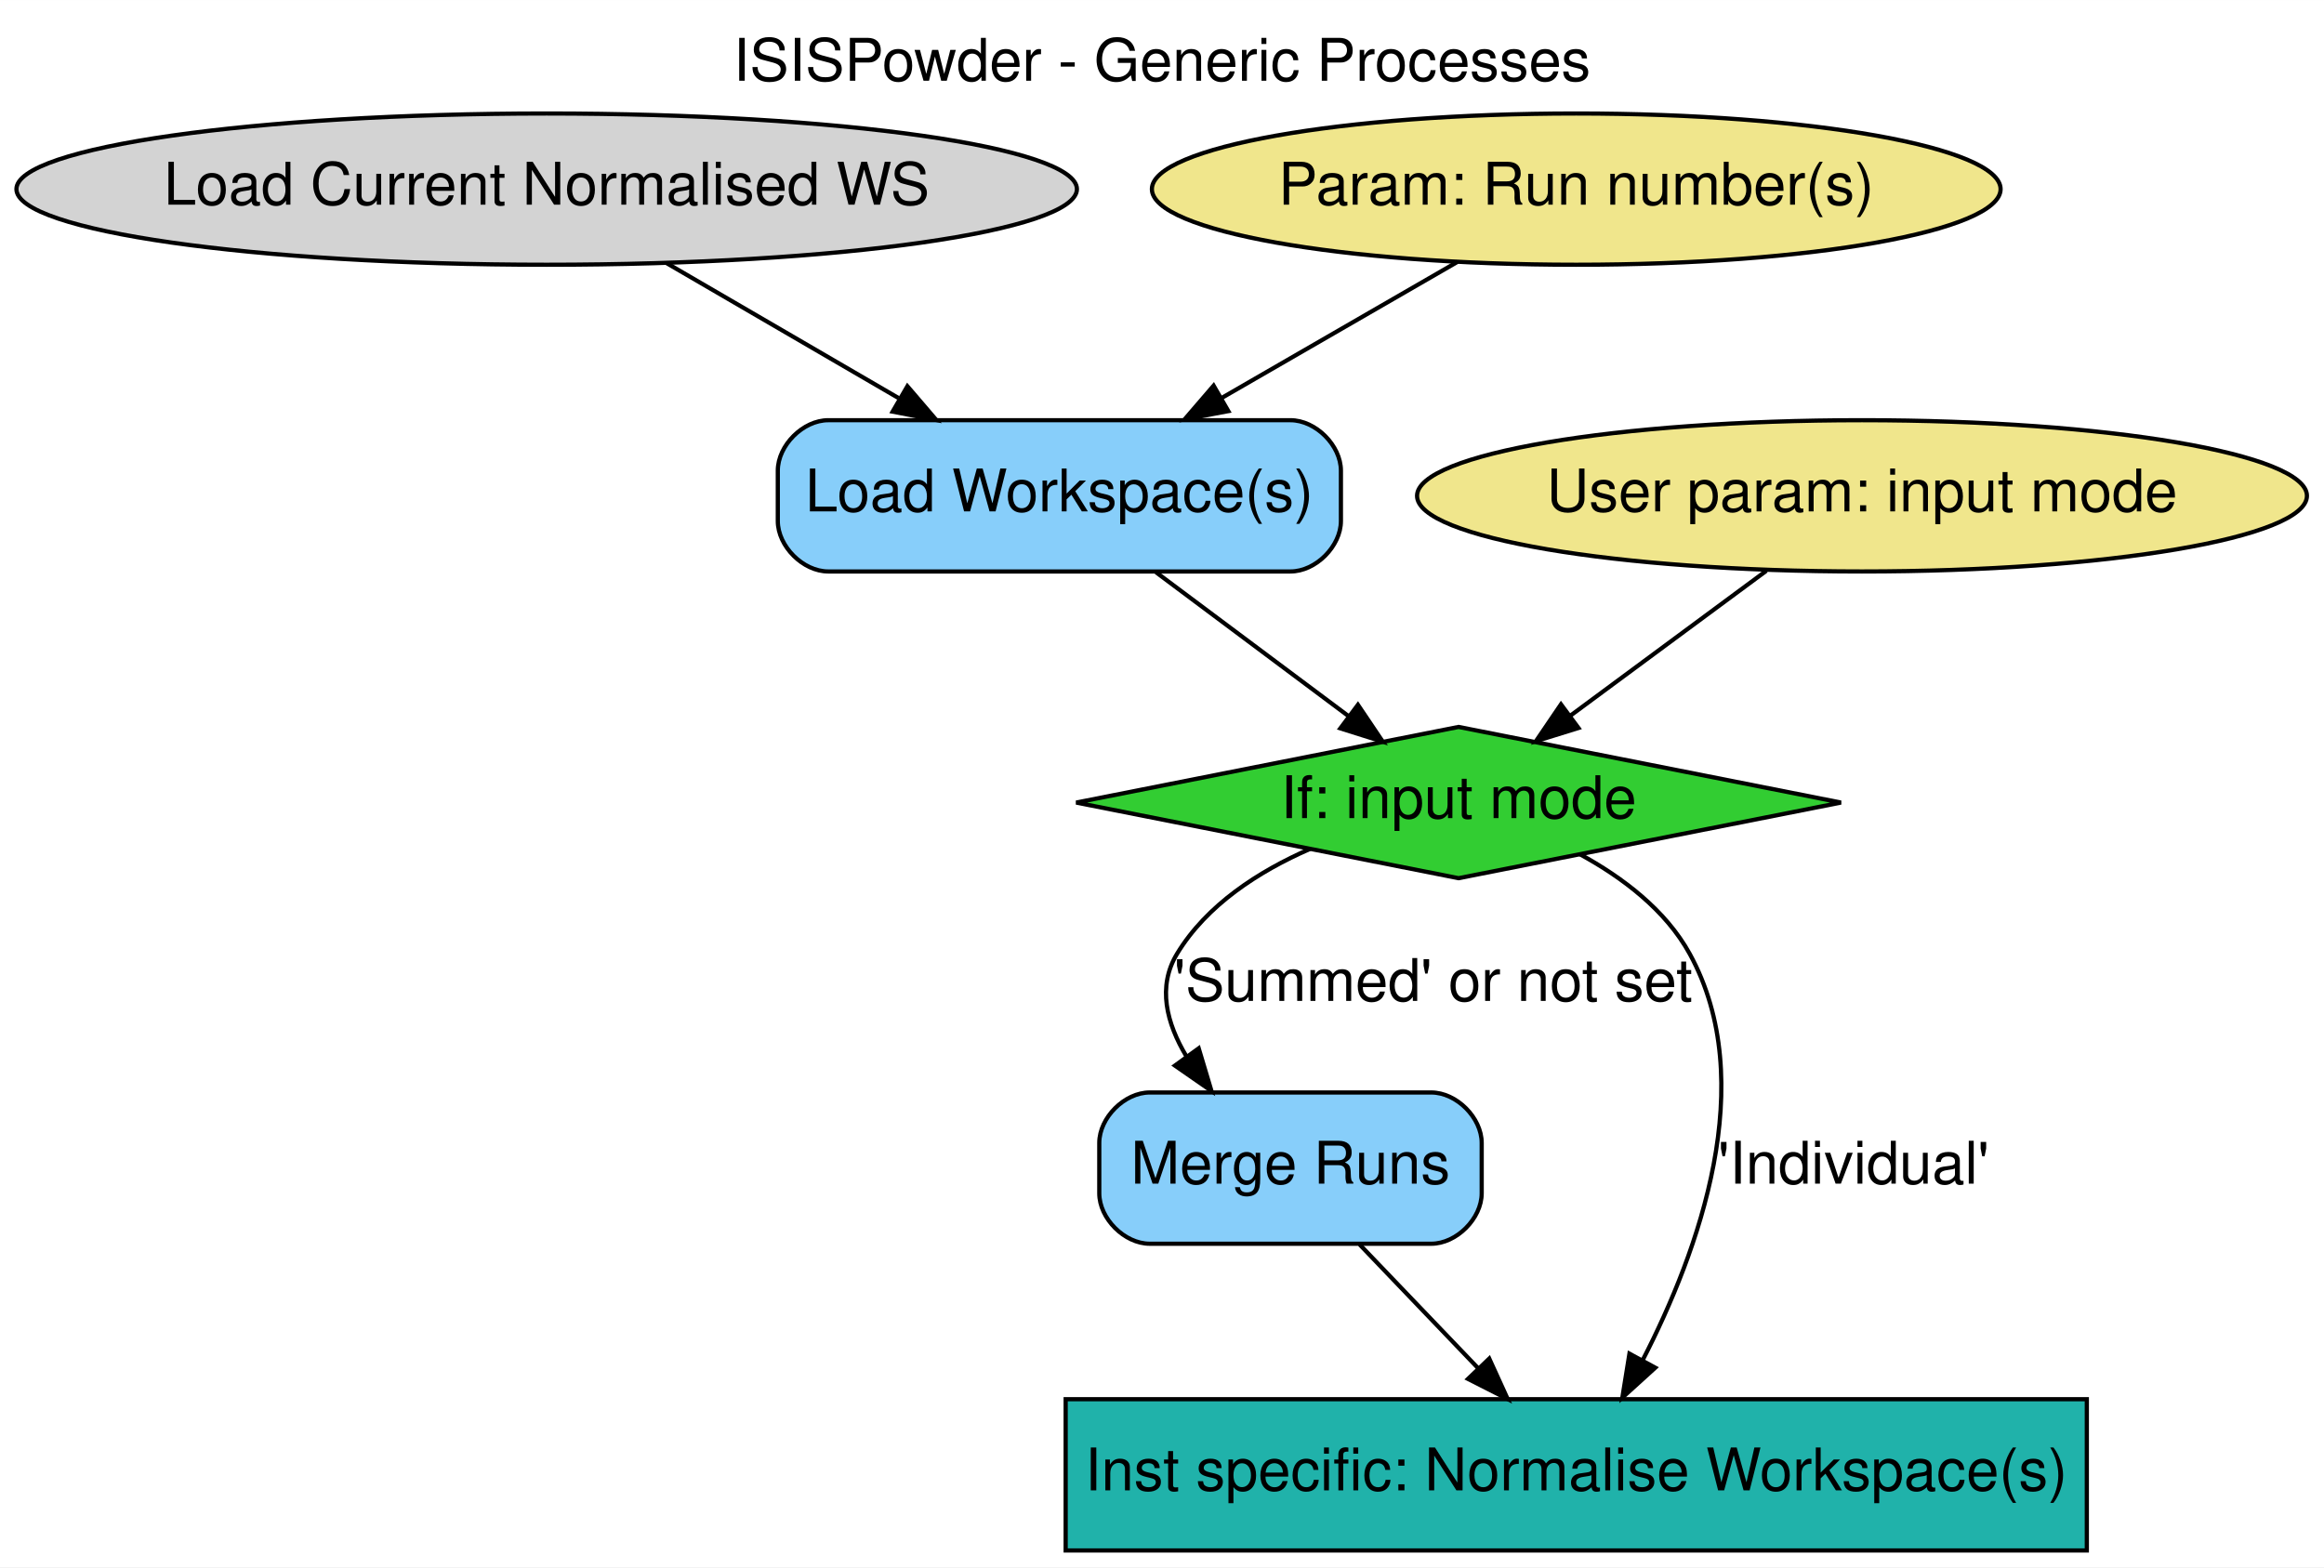
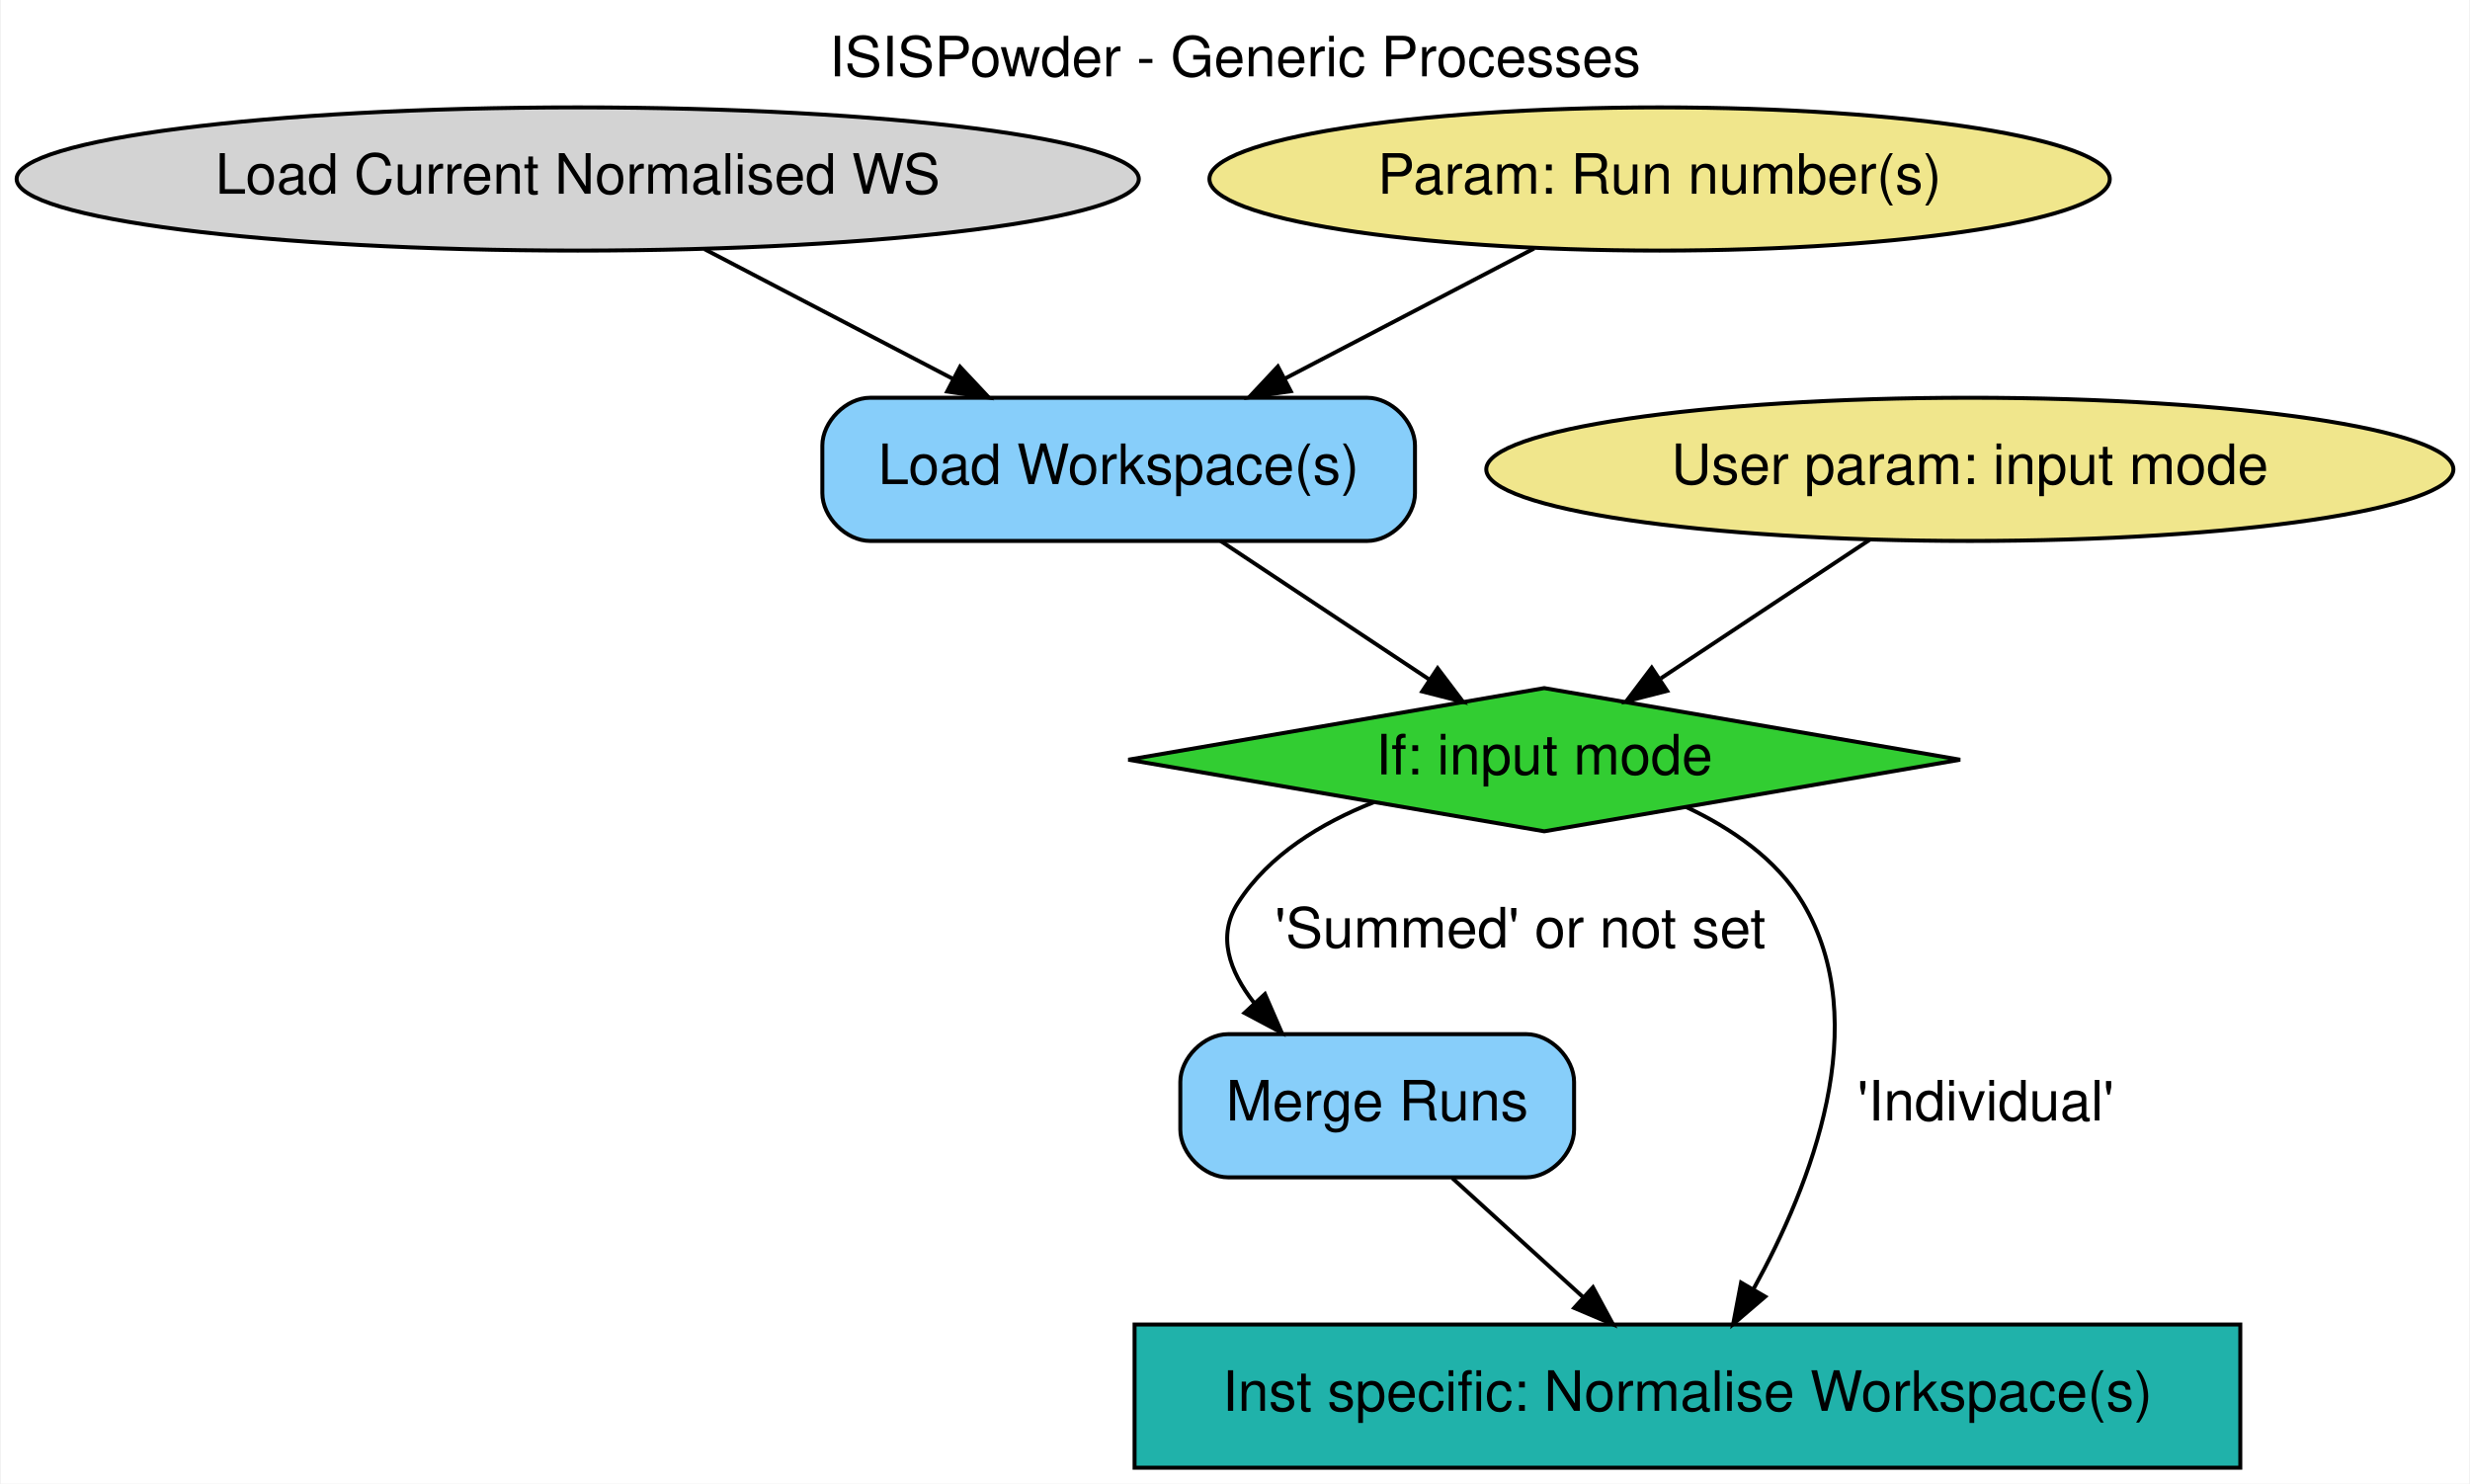
- <svg xmlns="http://www.w3.org/2000/svg" width="553pt" height="373pt" viewBox="0.00 0.00 553.03 373.00">
+ <svg xmlns="http://www.w3.org/2000/svg" width="621pt" height="373pt" viewBox="0.00 0.00 620.58 373.00">
  <g id="graph0" class="graph" transform="scale(1 1) rotate(0) translate(4 369)">
-     <polygon fill="white" stroke="transparent" points="-4,4 -4,-369 549.03,-369 549.03,4 -4,4" />
-     <text text-anchor="middle" x="272.51" y="-349.8" font-family="Helvetica" font-size="14.00">ISISPowder - Generic Processes</text>
+     <polygon fill="white" stroke="transparent" points="-4,4 -4,-369 616.58,-369 616.58,4 -4,4" />
+     <text text-anchor="middle" x="306.29" y="-349.8" font-family="Helvetica,sans-Serif" font-size="14.00">ISISPowder - Generic Processes</text>
    <g id="node1" class="node">
-       <ellipse fill="lightgrey" stroke="black" cx="126.09" cy="-324" rx="126.18" ry="18" />
-       <text text-anchor="middle" x="126.09" y="-320.3" font-family="Helvetica" font-size="14.00">Load Current Normalised WS</text>
+       <ellipse fill="lightgrey" stroke="black" cx="141.04" cy="-324" rx="141.07" ry="18" />
+       <text text-anchor="middle" x="141.04" y="-320.3" font-family="Helvetica,sans-Serif" font-size="14.00">Load Current Normalised WS</text>
    </g>
    <g id="node5" class="node">
-       <path fill="lightskyblue" stroke="black" d="M303.09,-269C303.09,-269 193.09,-269 193.09,-269 187.09,-269 181.09,-263 181.09,-257 181.09,-257 181.09,-245 181.09,-245 181.09,-239 187.09,-233 193.09,-233 193.09,-233 303.09,-233 303.09,-233 309.09,-233 315.09,-239 315.09,-245 315.09,-245 315.09,-257 315.09,-257 315.09,-263 309.09,-269 303.09,-269" />
-       <text text-anchor="middle" x="248.09" y="-247.3" font-family="Helvetica" font-size="14.00">Load Workspace(s)</text>
+       <path fill="lightskyblue" stroke="black" d="M339.54,-269C339.54,-269 214.54,-269 214.54,-269 208.54,-269 202.54,-263 202.54,-257 202.54,-257 202.54,-245 202.54,-245 202.54,-239 208.54,-233 214.54,-233 214.54,-233 339.54,-233 339.54,-233 345.54,-233 351.54,-239 351.54,-245 351.54,-245 351.54,-257 351.54,-257 351.54,-263 345.54,-269 339.54,-269" />
+       <text text-anchor="middle" x="277.04" y="-247.3" font-family="Helvetica,sans-Serif" font-size="14.00">Load Workspace(s)</text>
    </g>
    <g id="edge1" class="edge">
-       <path fill="none" stroke="black" d="M154.69,-306.35C171.13,-296.79 191.98,-284.66 209.81,-274.28" />
-       <polygon fill="black" stroke="black" points="211.93,-277.09 218.82,-269.04 208.41,-271.04 211.93,-277.09" />
+       <path fill="none" stroke="black" d="M172.92,-306.35C191.58,-296.61 215.34,-284.21 235.45,-273.71" />
+       <polygon fill="black" stroke="black" points="237.16,-276.77 244.41,-269.04 233.92,-270.56 237.16,-276.77" />
    </g>
    <g id="node2" class="node">
-       <ellipse fill="khaki" stroke="black" cx="371.09" cy="-324" rx="100.98" ry="18" />
-       <text text-anchor="middle" x="371.09" y="-320.3" font-family="Helvetica" font-size="14.00">Param: Run number(s)</text>
+       <ellipse fill="khaki" stroke="black" cx="413.04" cy="-324" rx="113.18" ry="18" />
+       <text text-anchor="middle" x="413.04" y="-320.3" font-family="Helvetica,sans-Serif" font-size="14.00">Param: Run number(s)</text>
    </g>
    <g id="edge2" class="edge">
-       <path fill="none" stroke="black" d="M342.87,-306.71C326.17,-297.07 304.78,-284.73 286.55,-274.2" />
-       <polygon fill="black" stroke="black" points="288.3,-271.17 277.89,-269.2 284.8,-277.23 288.3,-271.17" />
+       <path fill="none" stroke="black" d="M381.49,-306.53C362.85,-296.8 339.01,-284.36 318.82,-273.81" />
+       <polygon fill="black" stroke="black" points="320.31,-270.64 309.83,-269.12 317.07,-276.85 320.31,-270.64" />
    </g>
    <g id="node3" class="node">
-       <ellipse fill="khaki" stroke="black" cx="439.09" cy="-251" rx="105.88" ry="18" />
-       <text text-anchor="middle" x="439.09" y="-247.3" font-family="Helvetica" font-size="14.00">User param: input mode</text>
+       <ellipse fill="khaki" stroke="black" cx="491.04" cy="-251" rx="121.58" ry="18" />
+       <text text-anchor="middle" x="491.04" y="-247.3" font-family="Helvetica,sans-Serif" font-size="14.00">User param: input mode</text>
    </g>
    <g id="node7" class="node">
-       <polygon fill="limegreen" stroke="black" points="343.09,-196 252.1,-178 343.09,-160 434.08,-178 343.09,-196" />
-       <text text-anchor="middle" x="343.09" y="-174.3" font-family="Helvetica" font-size="14.00">If: input mode</text>
+       <polygon fill="limegreen" stroke="black" points="384.04,-196 279.47,-178 384.04,-160 488.61,-178 384.04,-196" />
+       <text text-anchor="middle" x="384.04" y="-174.3" font-family="Helvetica,sans-Serif" font-size="14.00">If: input mode</text>
    </g>
    <g id="edge4" class="edge">
-       <path fill="none" stroke="black" d="M416.34,-233.17C402.34,-222.82 384.34,-209.51 369.68,-198.67" />
-       <polygon fill="black" stroke="black" points="371.62,-195.75 361.5,-192.61 367.46,-201.38 371.62,-195.75" />
+       <path fill="none" stroke="black" d="M465.95,-233.35C450.21,-222.91 429.85,-209.4 413.36,-198.46" />
+       <polygon fill="black" stroke="black" points="414.93,-195.3 404.66,-192.68 411.06,-201.13 414.93,-195.3" />
    </g>
    <g id="node4" class="node">
-       <polygon fill="lightseagreen" stroke="black" points="492.59,-36 249.59,-36 249.59,0 492.59,0 492.59,-36" />
-       <text text-anchor="middle" x="371.09" y="-14.3" font-family="Helvetica" font-size="14.00">Inst specific: Normalise Workspace(s)</text>
+       <polygon fill="lightseagreen" stroke="black" points="559.04,-36 281.04,-36 281.04,0 559.04,0 559.04,-36" />
+       <text text-anchor="middle" x="420.04" y="-14.3" font-family="Helvetica,sans-Serif" font-size="14.00">Inst specific: Normalise Workspace(s)</text>
    </g>
    <g id="edge3" class="edge">
-       <path fill="none" stroke="black" d="M271.09,-232.81C284.95,-222.45 302.65,-209.23 317.03,-198.48" />
-       <polygon fill="black" stroke="black" points="319.14,-201.27 325.06,-192.48 314.95,-195.66 319.14,-201.27" />
+       <path fill="none" stroke="black" d="M302.67,-232.99C318.42,-222.54 338.65,-209.12 354.99,-198.27" />
+       <polygon fill="black" stroke="black" points="357.23,-200.99 363.62,-192.55 353.36,-195.16 357.23,-200.99" />
    </g>
    <g id="node6" class="node">
-       <path fill="lightskyblue" stroke="black" d="M336.59,-109C336.59,-109 269.59,-109 269.59,-109 263.59,-109 257.59,-103 257.59,-97 257.59,-97 257.59,-85 257.59,-85 257.59,-79 263.59,-73 269.59,-73 269.59,-73 336.59,-73 336.59,-73 342.59,-73 348.59,-79 348.59,-85 348.59,-85 348.59,-97 348.59,-97 348.59,-103 342.59,-109 336.59,-109" />
-       <text text-anchor="middle" x="303.09" y="-87.3" font-family="Helvetica" font-size="14.00">Merge Runs</text>
+       <path fill="lightskyblue" stroke="black" d="M379.54,-109C379.54,-109 304.54,-109 304.54,-109 298.54,-109 292.54,-103 292.54,-97 292.54,-97 292.54,-85 292.54,-85 292.54,-79 298.54,-73 304.54,-73 304.54,-73 379.54,-73 379.54,-73 385.54,-73 391.54,-79 391.54,-85 391.54,-85 391.54,-97 391.54,-97 391.54,-103 385.54,-109 379.54,-109" />
+       <text text-anchor="middle" x="342.04" y="-87.3" font-family="Helvetica,sans-Serif" font-size="14.00">Merge Runs</text>
    </g>
    <g id="edge6" class="edge">
-       <path fill="none" stroke="black" d="M319.55,-72.81C327.99,-64 338.41,-53.13 347.66,-43.46" />
-       <polygon fill="black" stroke="black" points="350.39,-45.67 354.78,-36.03 345.33,-40.83 350.39,-45.67" />
+       <path fill="none" stroke="black" d="M360.92,-72.81C370.79,-63.83 383.02,-52.69 393.8,-42.89" />
+       <polygon fill="black" stroke="black" points="396.29,-45.35 401.33,-36.03 391.58,-40.17 396.29,-45.35" />
    </g>
    <g id="edge7" class="edge">
-       <path fill="none" stroke="black" d="M371.95,-165.71C382.09,-160.18 392.37,-152.42 398.09,-142 414.86,-111.45 400.27,-71.25 386.88,-45.26" />
-       <polygon fill="black" stroke="black" points="389.9,-43.5 382.06,-36.38 383.75,-46.84 389.9,-43.5" />
-       <text text-anchor="middle" x="437.09" y="-87.3" font-family="Helvetica" font-size="14.00">'Individual'</text>
+       <path fill="none" stroke="black" d="M419.71,-166.11C431.11,-160.75 442.47,-153 449.04,-142 467.07,-111.8 451.15,-71.19 436.72,-45.05" />
+       <polygon fill="black" stroke="black" points="439.59,-43.01 431.54,-36.12 433.53,-46.53 439.59,-43.01" />
+       <text text-anchor="middle" x="495.04" y="-87.3" font-family="Helvetica,sans-Serif" font-size="14.00">'Individual'</text>
    </g>
    <g id="edge5" class="edge">
-       <path fill="none" stroke="black" d="M307.76,-166.98C295.54,-161.64 283.16,-153.67 276.09,-142 271.36,-134.19 273.58,-125.5 278.34,-117.57" />
-       <polygon fill="black" stroke="black" points="281.25,-119.51 284.29,-109.36 275.59,-115.4 281.25,-119.51" />
-       <text text-anchor="middle" x="337.09" y="-130.8" font-family="Helvetica" font-size="14.00">'Summed' or not set</text>
+       <path fill="none" stroke="black" d="M341.15,-167.29C327.94,-162.06 314.83,-154.1 307.04,-142 301.7,-133.71 304.86,-124.85 311.05,-116.92" />
+       <polygon fill="black" stroke="black" points="313.82,-119.08 318.04,-109.36 308.68,-114.33 313.82,-119.08" />
+       <text text-anchor="middle" x="378.04" y="-130.8" font-family="Helvetica,sans-Serif" font-size="14.00">'Summed' or not set</text>
    </g>
  </g>
</svg>
